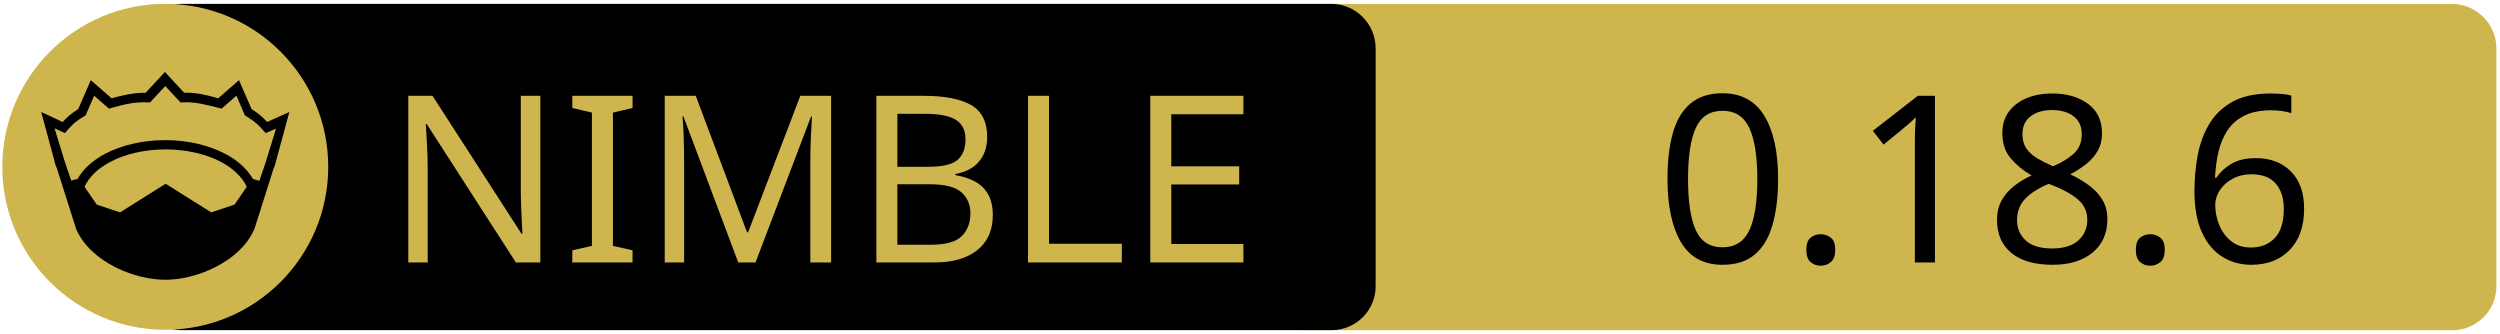
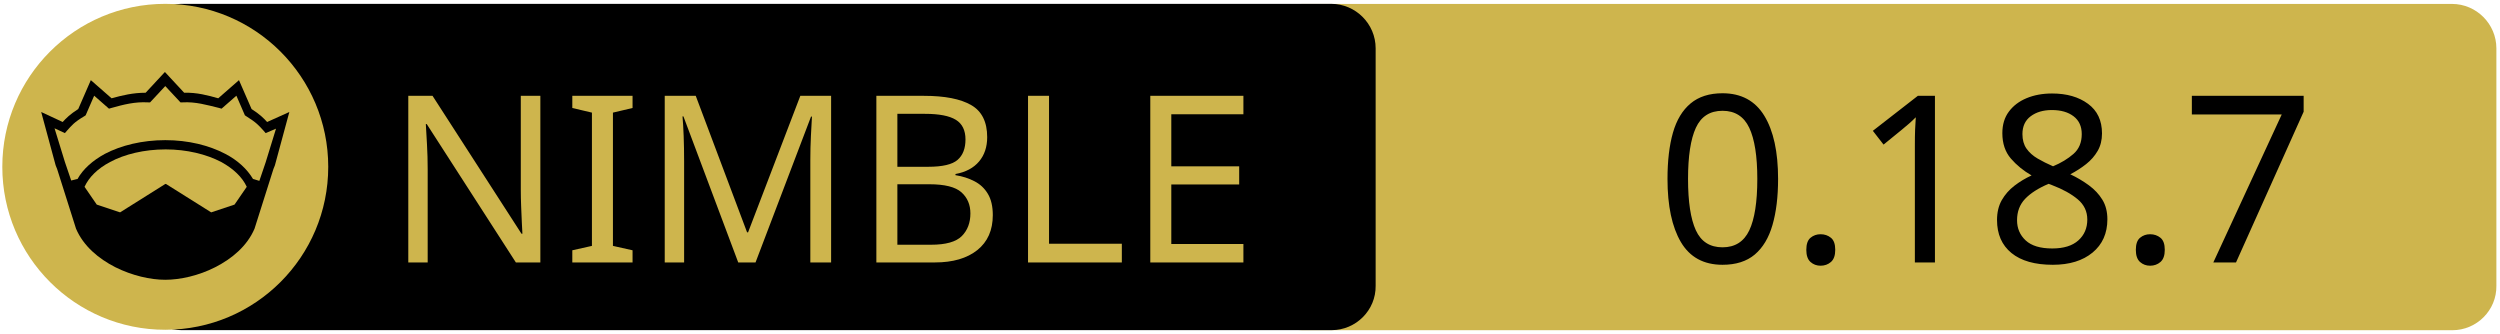
<svg xmlns="http://www.w3.org/2000/svg" xmlns:xlink="http://www.w3.org/1999/xlink" width="675" height="90" xml:space="preserve" version="1.1">
  <a xlink:href="https://github.com/c-blake/bu">
    <g>
      <path fill="#CEB54D" id="svg_15" d="m662.123,89.159l-310.5,0c-6.6,0 -12,-5.4 -12,-12l0,-64.1c0,-6.6 5.4,-12 12,-12l310.4,0c6.6,0 12,5.4 12,12l0,64.1c0.1,6.6 -5.3,12 -11.9,12z" />
      <path id="svg_1" d="m359.524,89.139l-310.5,0c-6.6,0 -12,-5.4 -12,-12l0,-64.1c0,-6.6 5.4,-12 12,-12l310.4,0c6.6,0 12,5.4 12,12l0,64.1c0.1,6.6 -5.3,12 -11.9,12z" />
      <rect id="svg_2" fill="none" height="45.9" width="315.3" class="st0" y="24.539" x="60.224" />
      <circle id="svg_4" fill="#CEB54D" r="44" cy="45.039" cx="44.624" class="st1" />
      <g id="XMLID_4_">
        <path id="svg_5" d="m78.124,30.239l-3.9,14.4l-0.4,1l-5.1,16.1c0,0 0,0 0,0c-2,4.7 -6.1,8.1 -10.6,10.4c-4.5,2.3 -9.5,3.4 -13.5,3.4c-4,0 -8.9,-1.1 -13.5,-3.4c-4.5,-2.3 -8.6,-5.7 -10.6,-10.4c0,0 0,0 0,0l-5.1,-16.1l-0.4,-1l-3.9,-14.4l5.8,2.7c0.9,-1 2,-2.1 4.2,-3.5l3.4,-7.8l5.6,4.9c2.9,-0.8 5.8,-1.5 9.2,-1.5l5.2,-5.6l5.2,5.6c3.4,-0.1 6.4,0.7 9.2,1.5l5.6,-4.9l3.4,7.8c2.2,1.4 3.3,2.5 4.2,3.5l6,-2.7z" />
        <g id="XMLID_6_">
          <g id="svg_6">
            <path id="svg_7" fill="#CEB54D" d="m66.624,50.439l-3.3,4.8l-6.3,2.1l-12.1,-7.6c-0.1,-0.1 -0.3,-0.1 -0.4,0l-12.1,7.6l-6.3,-2.1l-3.3,-4.8c1.2,-2.6 3.5,-4.9 6.9,-6.7c3.9,-2.1 9.2,-3.4 15,-3.4c5.7,0 11,1.3 15,3.4c3.3,1.8 5.7,4.1 6.9,6.7z" class="st1" />
          </g>
          <g id="svg_8" />
        </g>
        <g id="XMLID_5_">
          <g id="svg_9">
            <path id="svg_10" fill="#CEB54D" d="m74.524,34.739l-2.8,9.1l-1.7,5l-1.6,-0.5c0,0 -0.1,0 -0.1,0c-1.6,-2.7 -4.2,-5.1 -7.5,-6.8c-4.4,-2.3 -10,-3.7 -16.2,-3.7c-6.2,0 -11.9,1.4 -16.3,3.7c-3.3,1.8 -5.9,4.1 -7.4,6.8c0,0 -0.1,0 -0.1,0l-1.6,0.4l-1.7,-5l-2.8,-9.1l2.8,1.3l0.6,-0.7c1.2,-1.3 1.8,-2.2 4.7,-3.9l0.3,-0.2l2.3,-5.3l4,3.5l0.7,-0.2c3.2,-0.9 6.3,-1.7 9.8,-1.5l0.6,0l4.1,-4.4l4.1,4.4l0.6,0c3.5,-0.2 6.5,0.7 9.8,1.5l0.7,0.2l4,-3.5l2.3,5.3l0.3,0.2c2.9,1.8 3.5,2.6 4.7,3.9l0.6,0.7l2.8,-1.2z" class="st1" />
          </g>
          <g id="svg_11" />
        </g>
      </g>
      <text x="-442" y="-350.021" id="svg_16" font-size="63px" font-family="'PT Sans Caption', 'Tahoma', 'Helvetica Neue Medium', 'PT Sans', sans-serif" fill="#CEB54D" class="st1 st2 st3" transform="matrix(1 0 0 1 546.13 420.879)">NIMBLE</text>
-       <text x="-99.0" y="-350.012" id="svg_17" font-size="63.012px" font-family="'PT Sans Caption', 'Tahoma', 'Helvetica Neue Medium', 'PT Sans', sans-serif" fill="#000000" class="st1 st2 st3" transform="matrix(1 0 0 1 546.13 420.879)">0.18.6</text>
+       <text x="-99.0" y="-350.012" id="svg_17" font-size="63.012px" font-family="'PT Sans Caption', 'Tahoma', 'Helvetica Neue Medium', 'PT Sans', sans-serif" fill="#000000" class="st1 st2 st3" transform="matrix(1 0 0 1 546.13 420.879)">0.18.7</text>
    </g>
  </a>
</svg>
